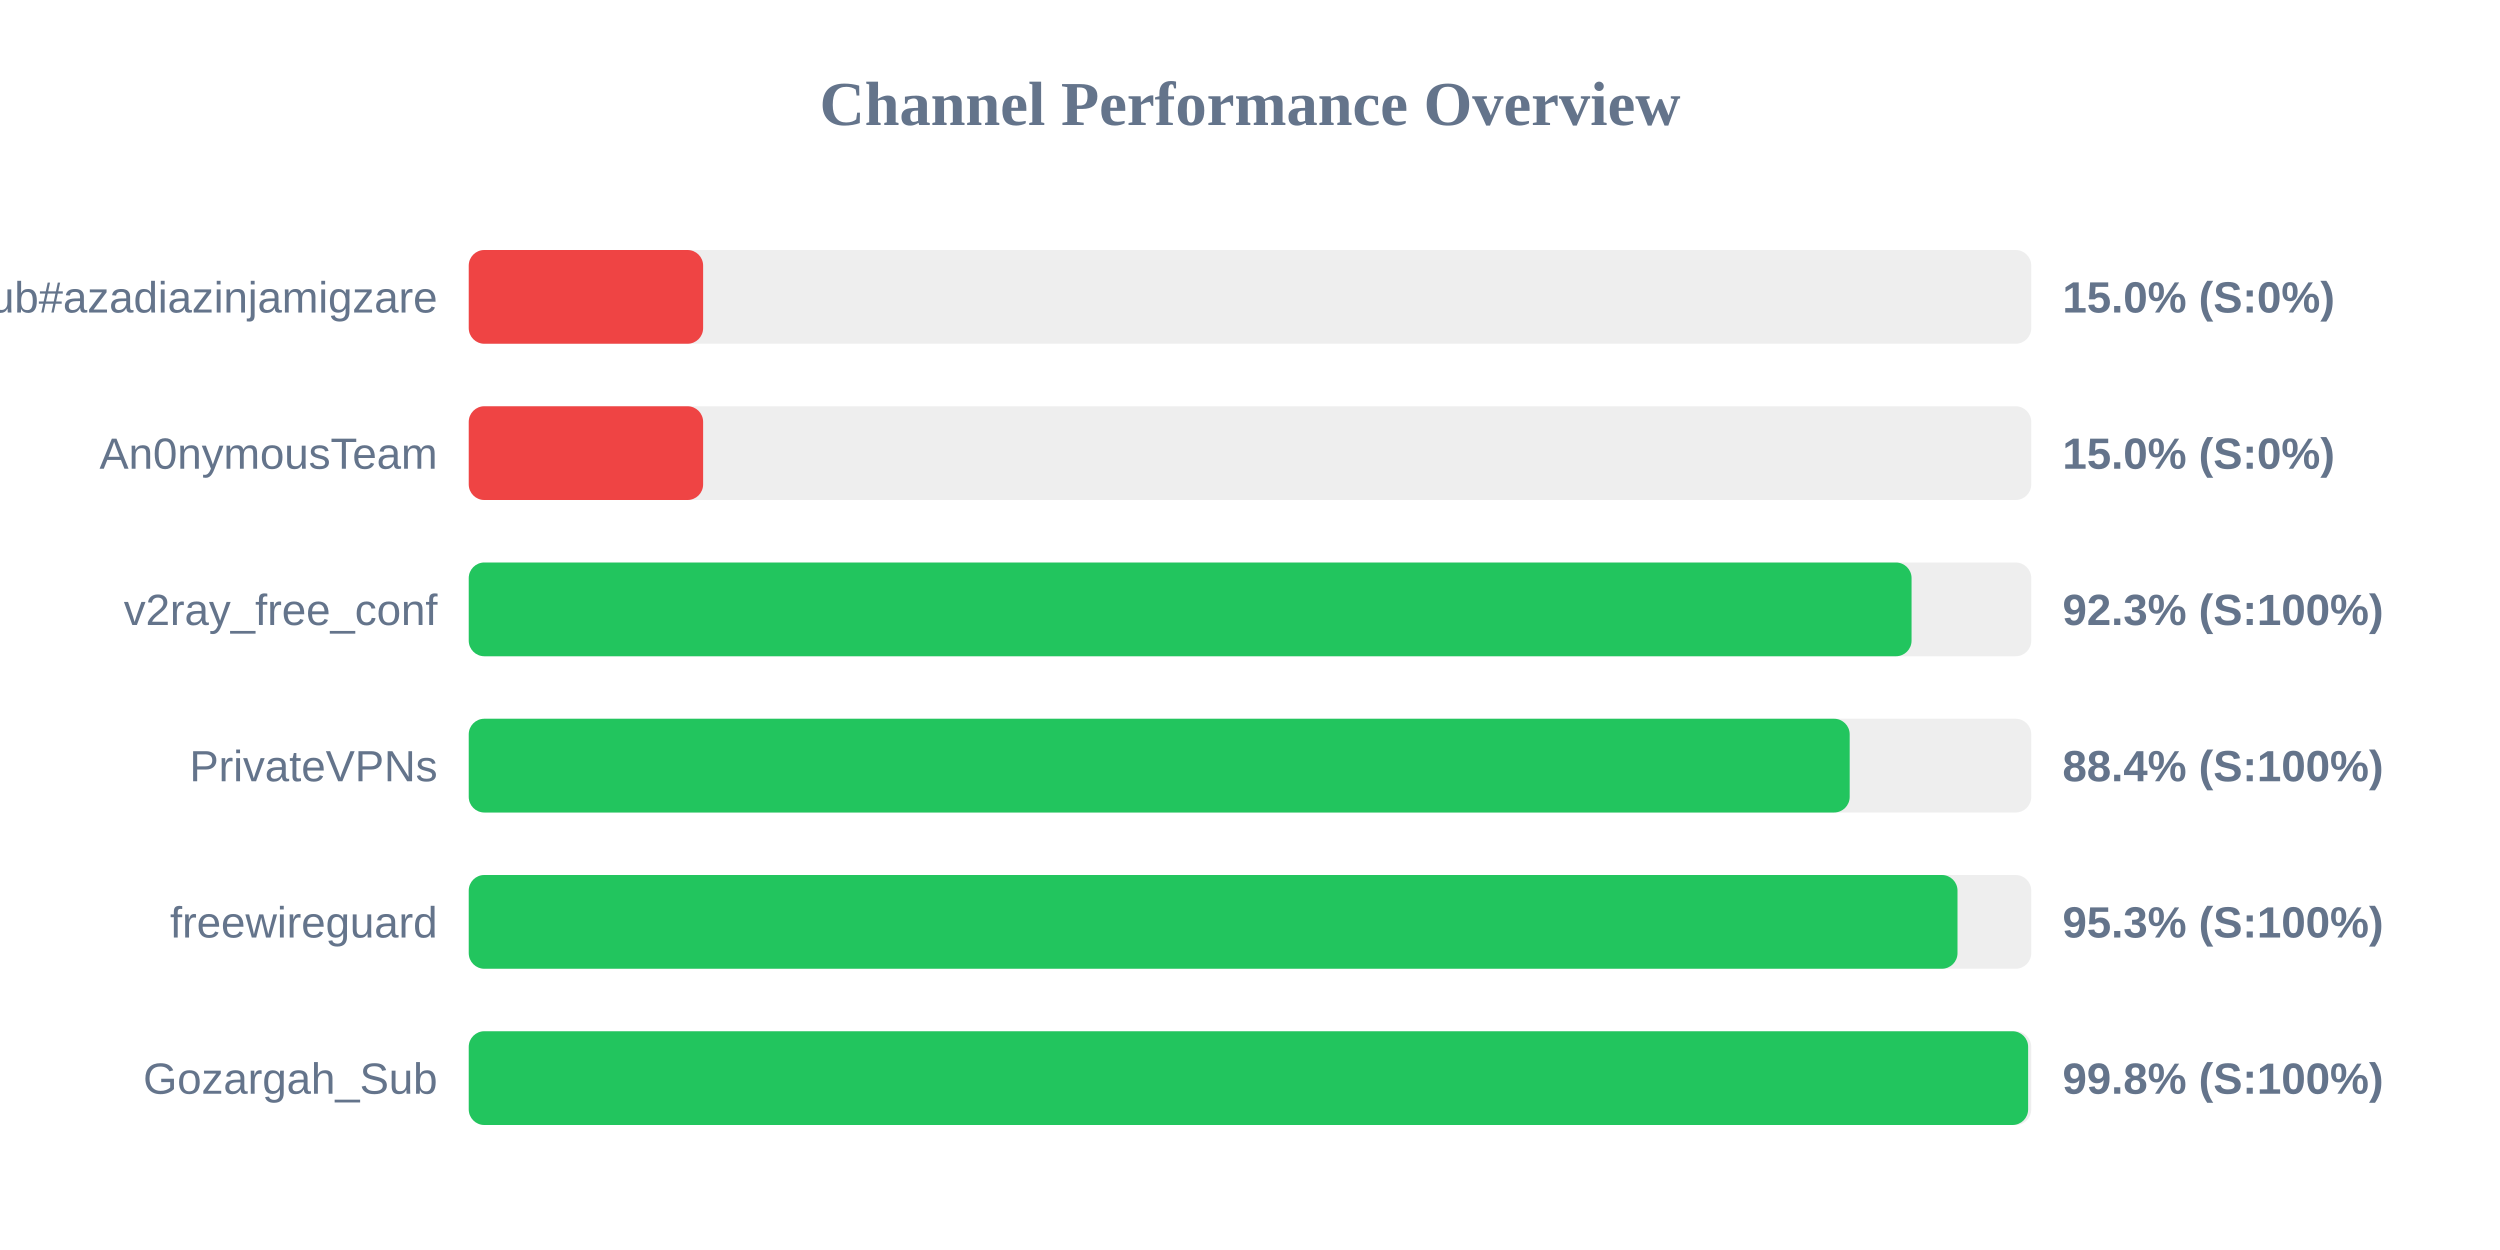
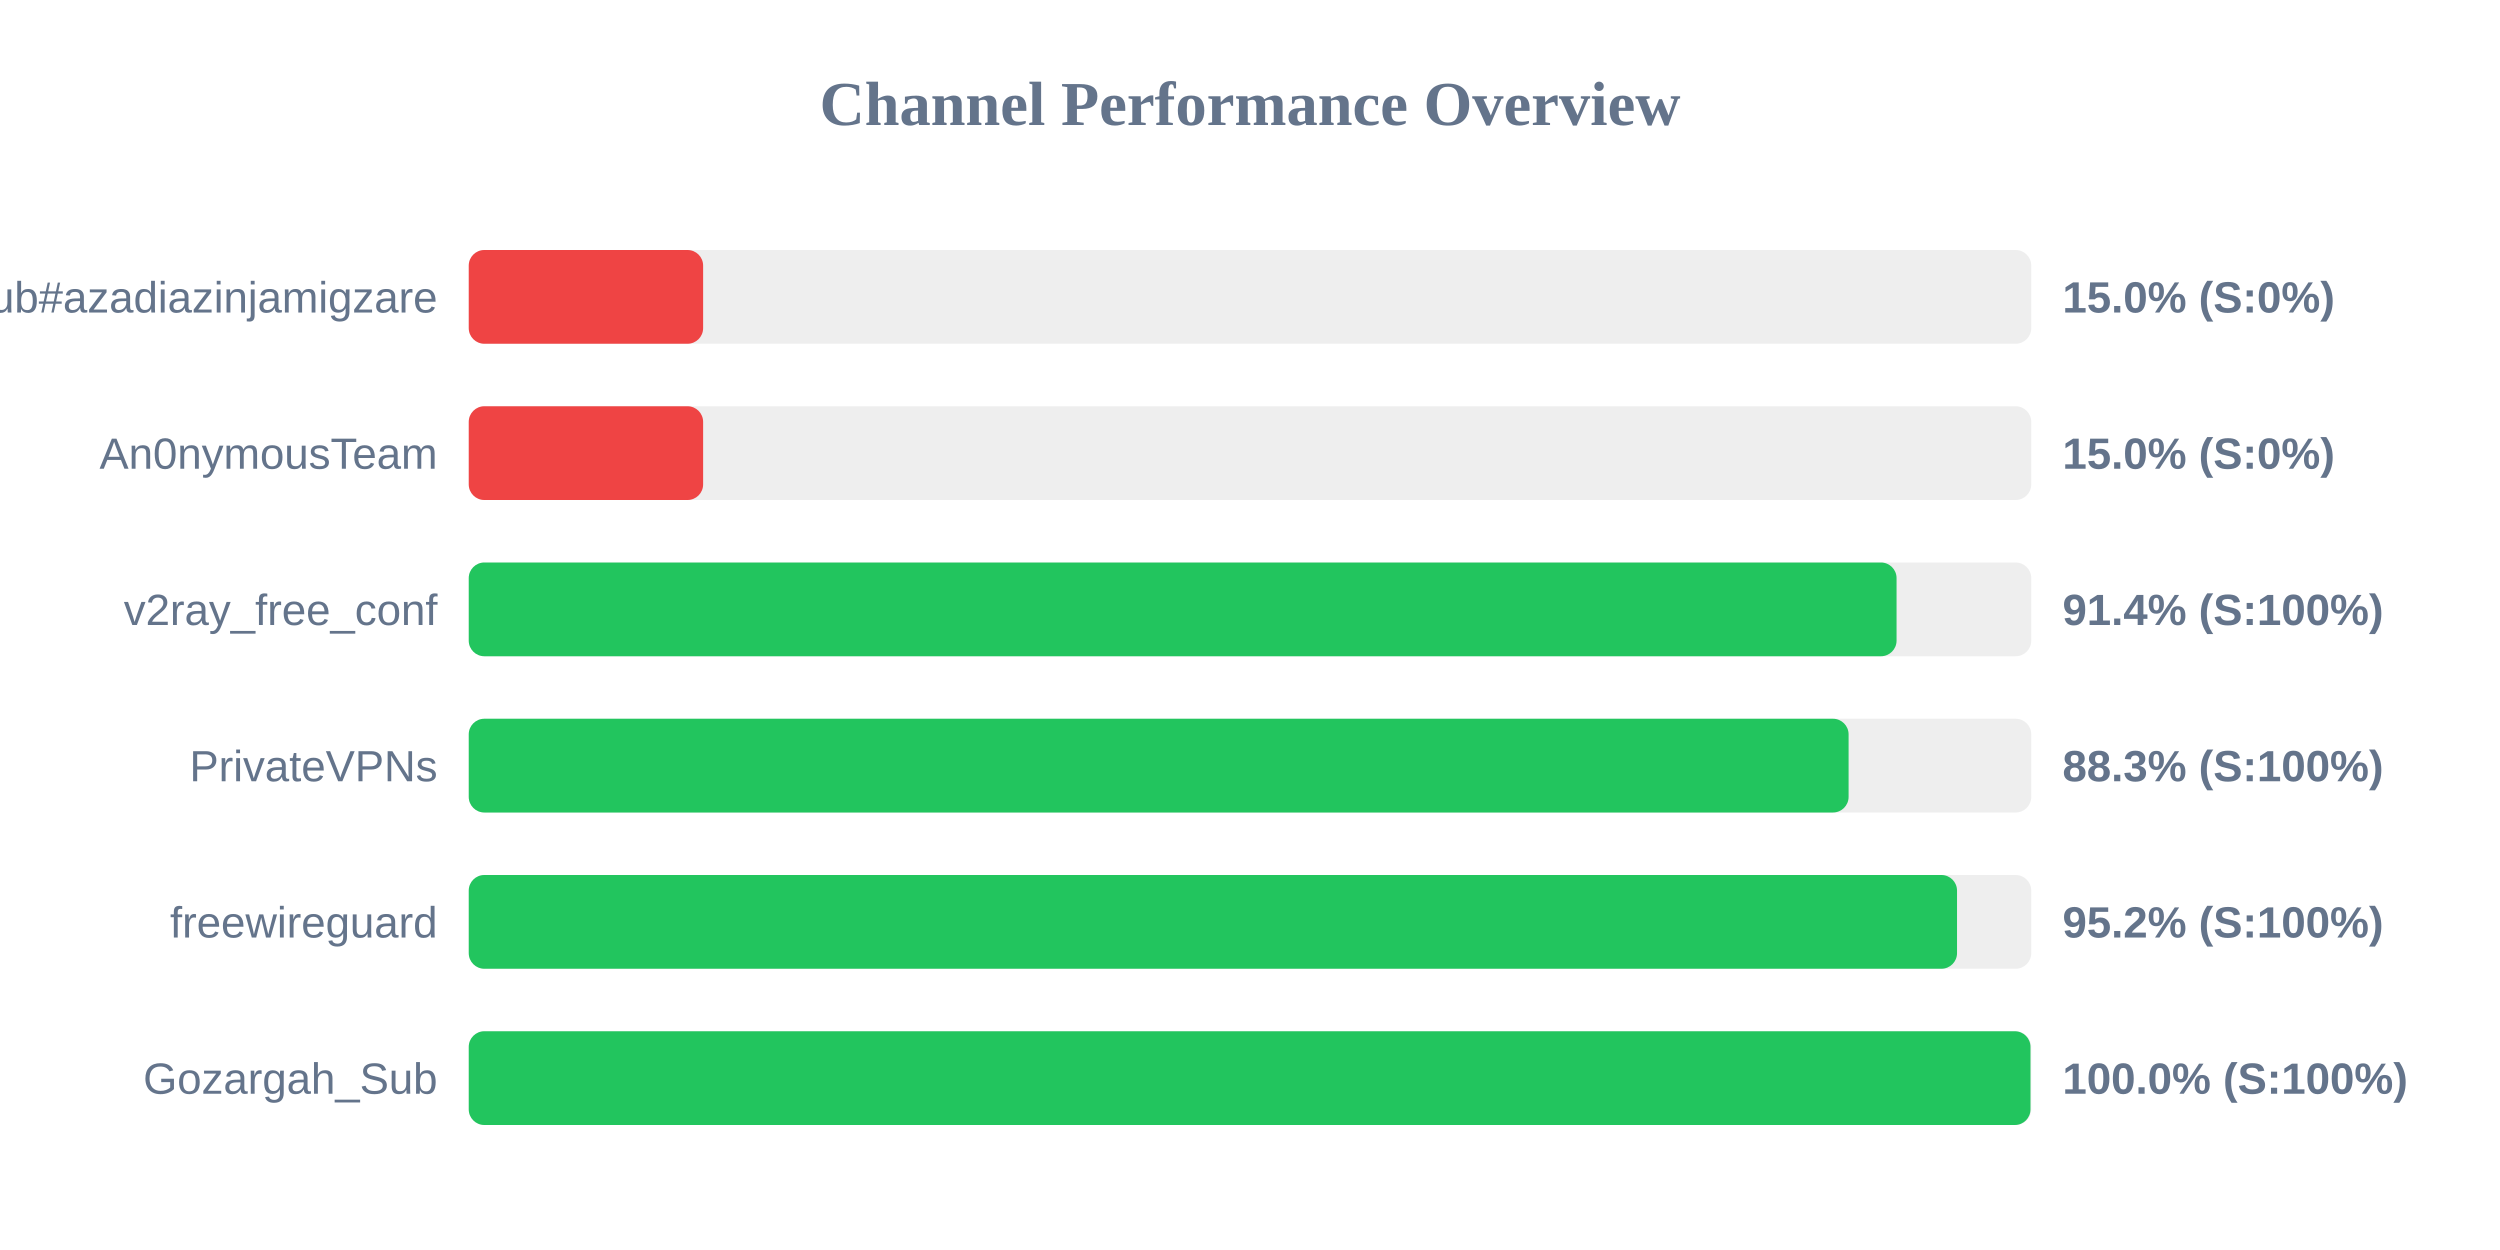
<svg xmlns="http://www.w3.org/2000/svg" width="800" height="400" version="1.1">
  <style>
        .row { font: 14px Arial; fill: #64748b; }
        .score { font: bold 14px Arial; fill: #64748b; }
    </style>
  <text x="400" y="40" text-anchor="middle" font-size="20px" font-weight="bold" fill="#64748b">Channel Performance Overview</text>
  <rect x="150" y="80" width="500" height="30" fill="#eee" rx="5" />
  <rect x="150" y="80" width="75.0" height="30" fill="#ef4444" rx="5" />
  <text x="140" y="100" text-anchor="end" class="row">Sub#azadiazinjamigzare</text>
  <text x="660" y="100" text-anchor="start" class="score">15.0% (S:0%)</text>
  <rect x="150" y="130" width="500" height="30" fill="#eee" rx="5" />
  <rect x="150" y="130" width="75.0" height="30" fill="#ef4444" rx="5" />
  <text x="140" y="150" text-anchor="end" class="row">An0nymousTeam</text>
  <text x="660" y="150" text-anchor="start" class="score">15.0% (S:0%)</text>
  <rect x="150" y="180" width="500" height="30" fill="#eee" rx="5" />
-   <rect x="150" y="180" width="461.7" height="30" fill="#22c55e" rx="5" />
+   <rect x="150" y="180" width="456.9" height="30" fill="#22c55e" rx="5" />
  <text x="140" y="200" text-anchor="end" class="row">v2ray_free_conf</text>
-   <text x="660" y="200" text-anchor="start" class="score">92.3% (S:100%)</text>
+   <text x="660" y="200" text-anchor="start" class="score">91.4% (S:100%)</text>
  <rect x="150" y="230" width="500" height="30" fill="#eee" rx="5" />
-   <rect x="150" y="230" width="441.9" height="30" fill="#22c55e" rx="5" />
+   <rect x="150" y="230" width="441.55" height="30" fill="#22c55e" rx="5" />
  <text x="140" y="250" text-anchor="end" class="row">PrivateVPNs</text>
-   <text x="660" y="250" text-anchor="start" class="score">88.4% (S:100%)</text>
+   <text x="660" y="250" text-anchor="start" class="score">88.3% (S:100%)</text>
  <rect x="150" y="280" width="500" height="30" fill="#eee" rx="5" />
-   <rect x="150" y="280" width="476.4" height="30" fill="#22c55e" rx="5" />
+   <rect x="150" y="280" width="476.25" height="30" fill="#22c55e" rx="5" />
  <text x="140" y="300" text-anchor="end" class="row">freewireguard</text>
-   <text x="660" y="300" text-anchor="start" class="score">95.3% (S:100%)</text>
+   <text x="660" y="300" text-anchor="start" class="score">95.2% (S:100%)</text>
  <rect x="150" y="330" width="500" height="30" fill="#eee" rx="5" />
-   <rect x="150" y="330" width="499.0" height="30" fill="#22c55e" rx="5" />
+   <rect x="150" y="330" width="499.75" height="30" fill="#22c55e" rx="5" />
  <text x="140" y="350" text-anchor="end" class="row">Gozargah_Sub</text>
-   <text x="660" y="350" text-anchor="start" class="score">99.8% (S:100%)</text>
+   <text x="660" y="350" text-anchor="start" class="score">100.0% (S:100%)</text>
</svg>
